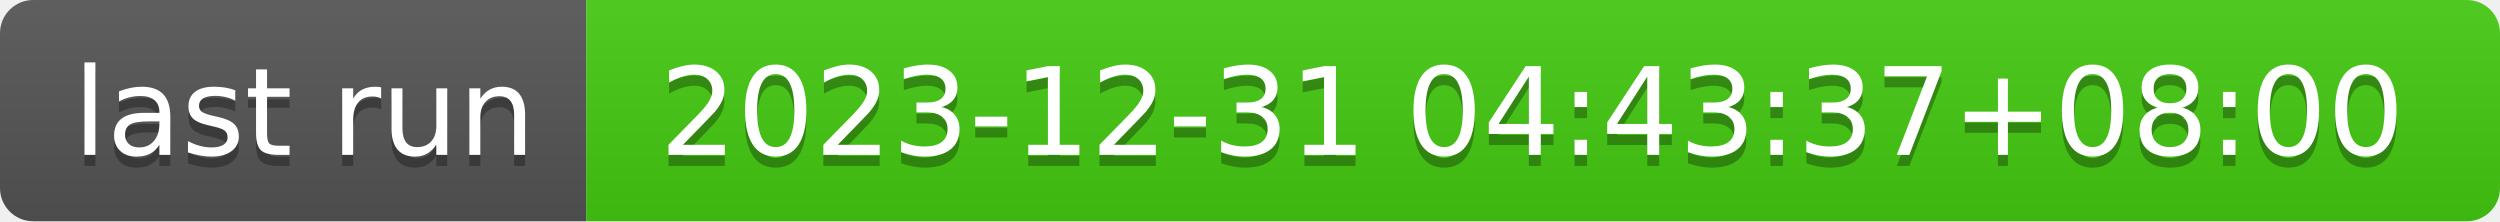
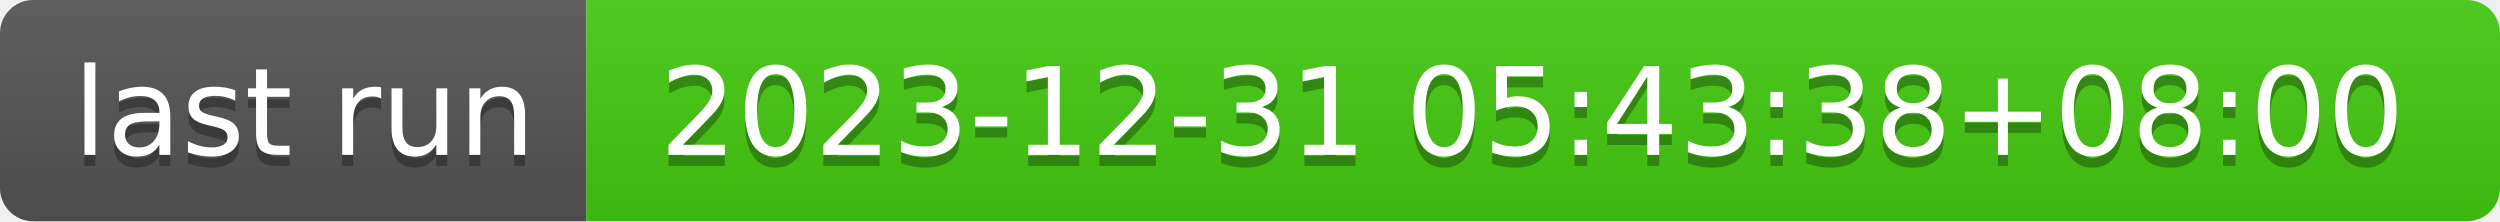
- <svg xmlns="http://www.w3.org/2000/svg" width="226" height="20" role="img" aria-label="last run: 2023-12-31 04:43:37+08:00">
+ <svg xmlns="http://www.w3.org/2000/svg" width="226" height="20" role="img" aria-label="last run: 2023-12-31 05:43:38+08:00">
  <linearGradient id="s" x2="0" y2="100%">
    <stop offset="0" stop-color="#bbb" stop-opacity=".1" />
    <stop offset="1" stop-opacity=".1" />
  </linearGradient>
  <clipPath id="r">
    <rect width="226" height="20" rx="3" fill="#fff" />
  </clipPath>
  <g clip-path="url(#r)">
    <rect width="53" height="20" fill="#555" />
    <rect x="53" width="173" height="20" fill="#4c1" />
    <rect width="226" height="20" fill="url(#s)" />
  </g>
  <g fill="#fff" text-anchor="middle" font-family="Verdana,Geneva,DejaVu Sans,sans-serif" text-rendering="geometricPrecision" font-size="110">
    <text aria-hidden="true" x="275" y="150" fill="#010101" fill-opacity=".3" transform="scale(.1)" textLength="430">last run</text>
    <text x="275" y="140" transform="scale(.1)" fill="#fff" textLength="430">last run</text>
-     <text aria-hidden="true" x="1385" y="150" fill="#010101" fill-opacity=".3" transform="scale(.1)" textLength="1630">2023-12-31 04:43:37+08:00</text>
-     <text x="1385" y="140" transform="scale(.1)" fill="#fff" textLength="1630">2023-12-31 04:43:37+08:00</text>
+     <text aria-hidden="true" x="1385" y="150" fill="#010101" fill-opacity=".3" transform="scale(.1)" textLength="1630">2023-12-31 05:43:38+08:00</text>
+     <text x="1385" y="140" transform="scale(.1)" fill="#fff" textLength="1630">2023-12-31 05:43:38+08:00</text>
  </g>
</svg>
